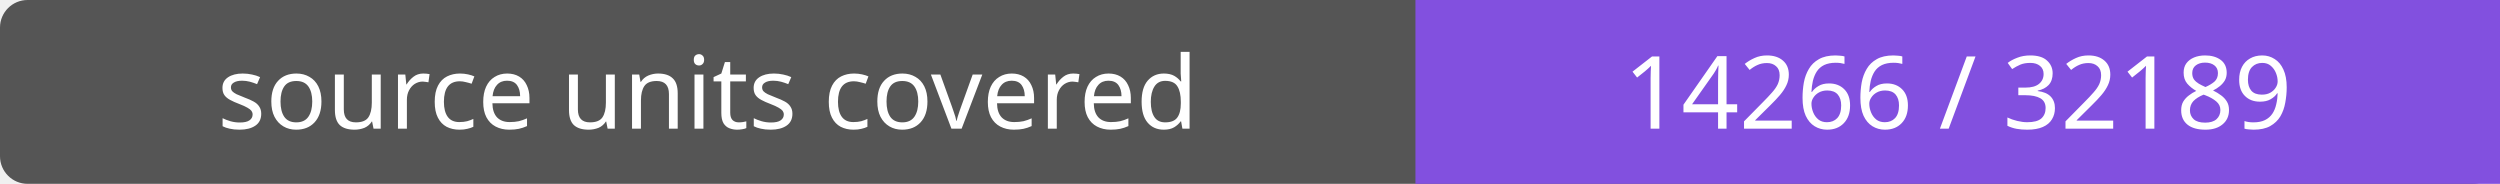
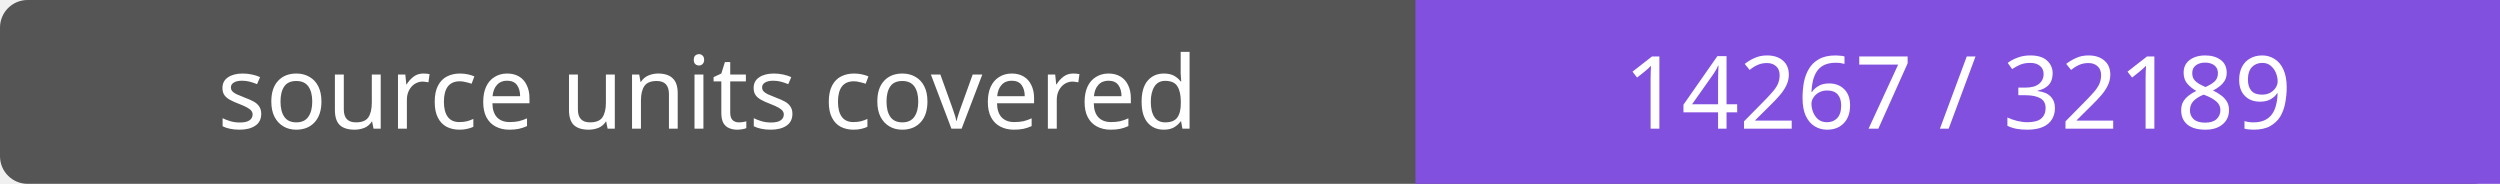
- <svg xmlns="http://www.w3.org/2000/svg" width="272" height="20" role="img" aria-label="source units covered: 14266 / 32189">
+ <svg xmlns="http://www.w3.org/2000/svg" width="272" height="20" role="img" aria-label="source units covered: 14267 / 32189">
  <rect width="272" height="20" rx="3" fill="#555" />
  <path fill="#8250df" d="M154 0h118v20H154z" />
  <g fill="#fff" text-anchor="middle" font-family="Verdana,sans-serif" font-size="11">
    <text x="77.0" y="14">source units covered</text>
-     <text x="213.0" y="14">14266 / 32189</text>
+     <text x="213.0" y="14">14267 / 32189</text>
  </g>
</svg>
